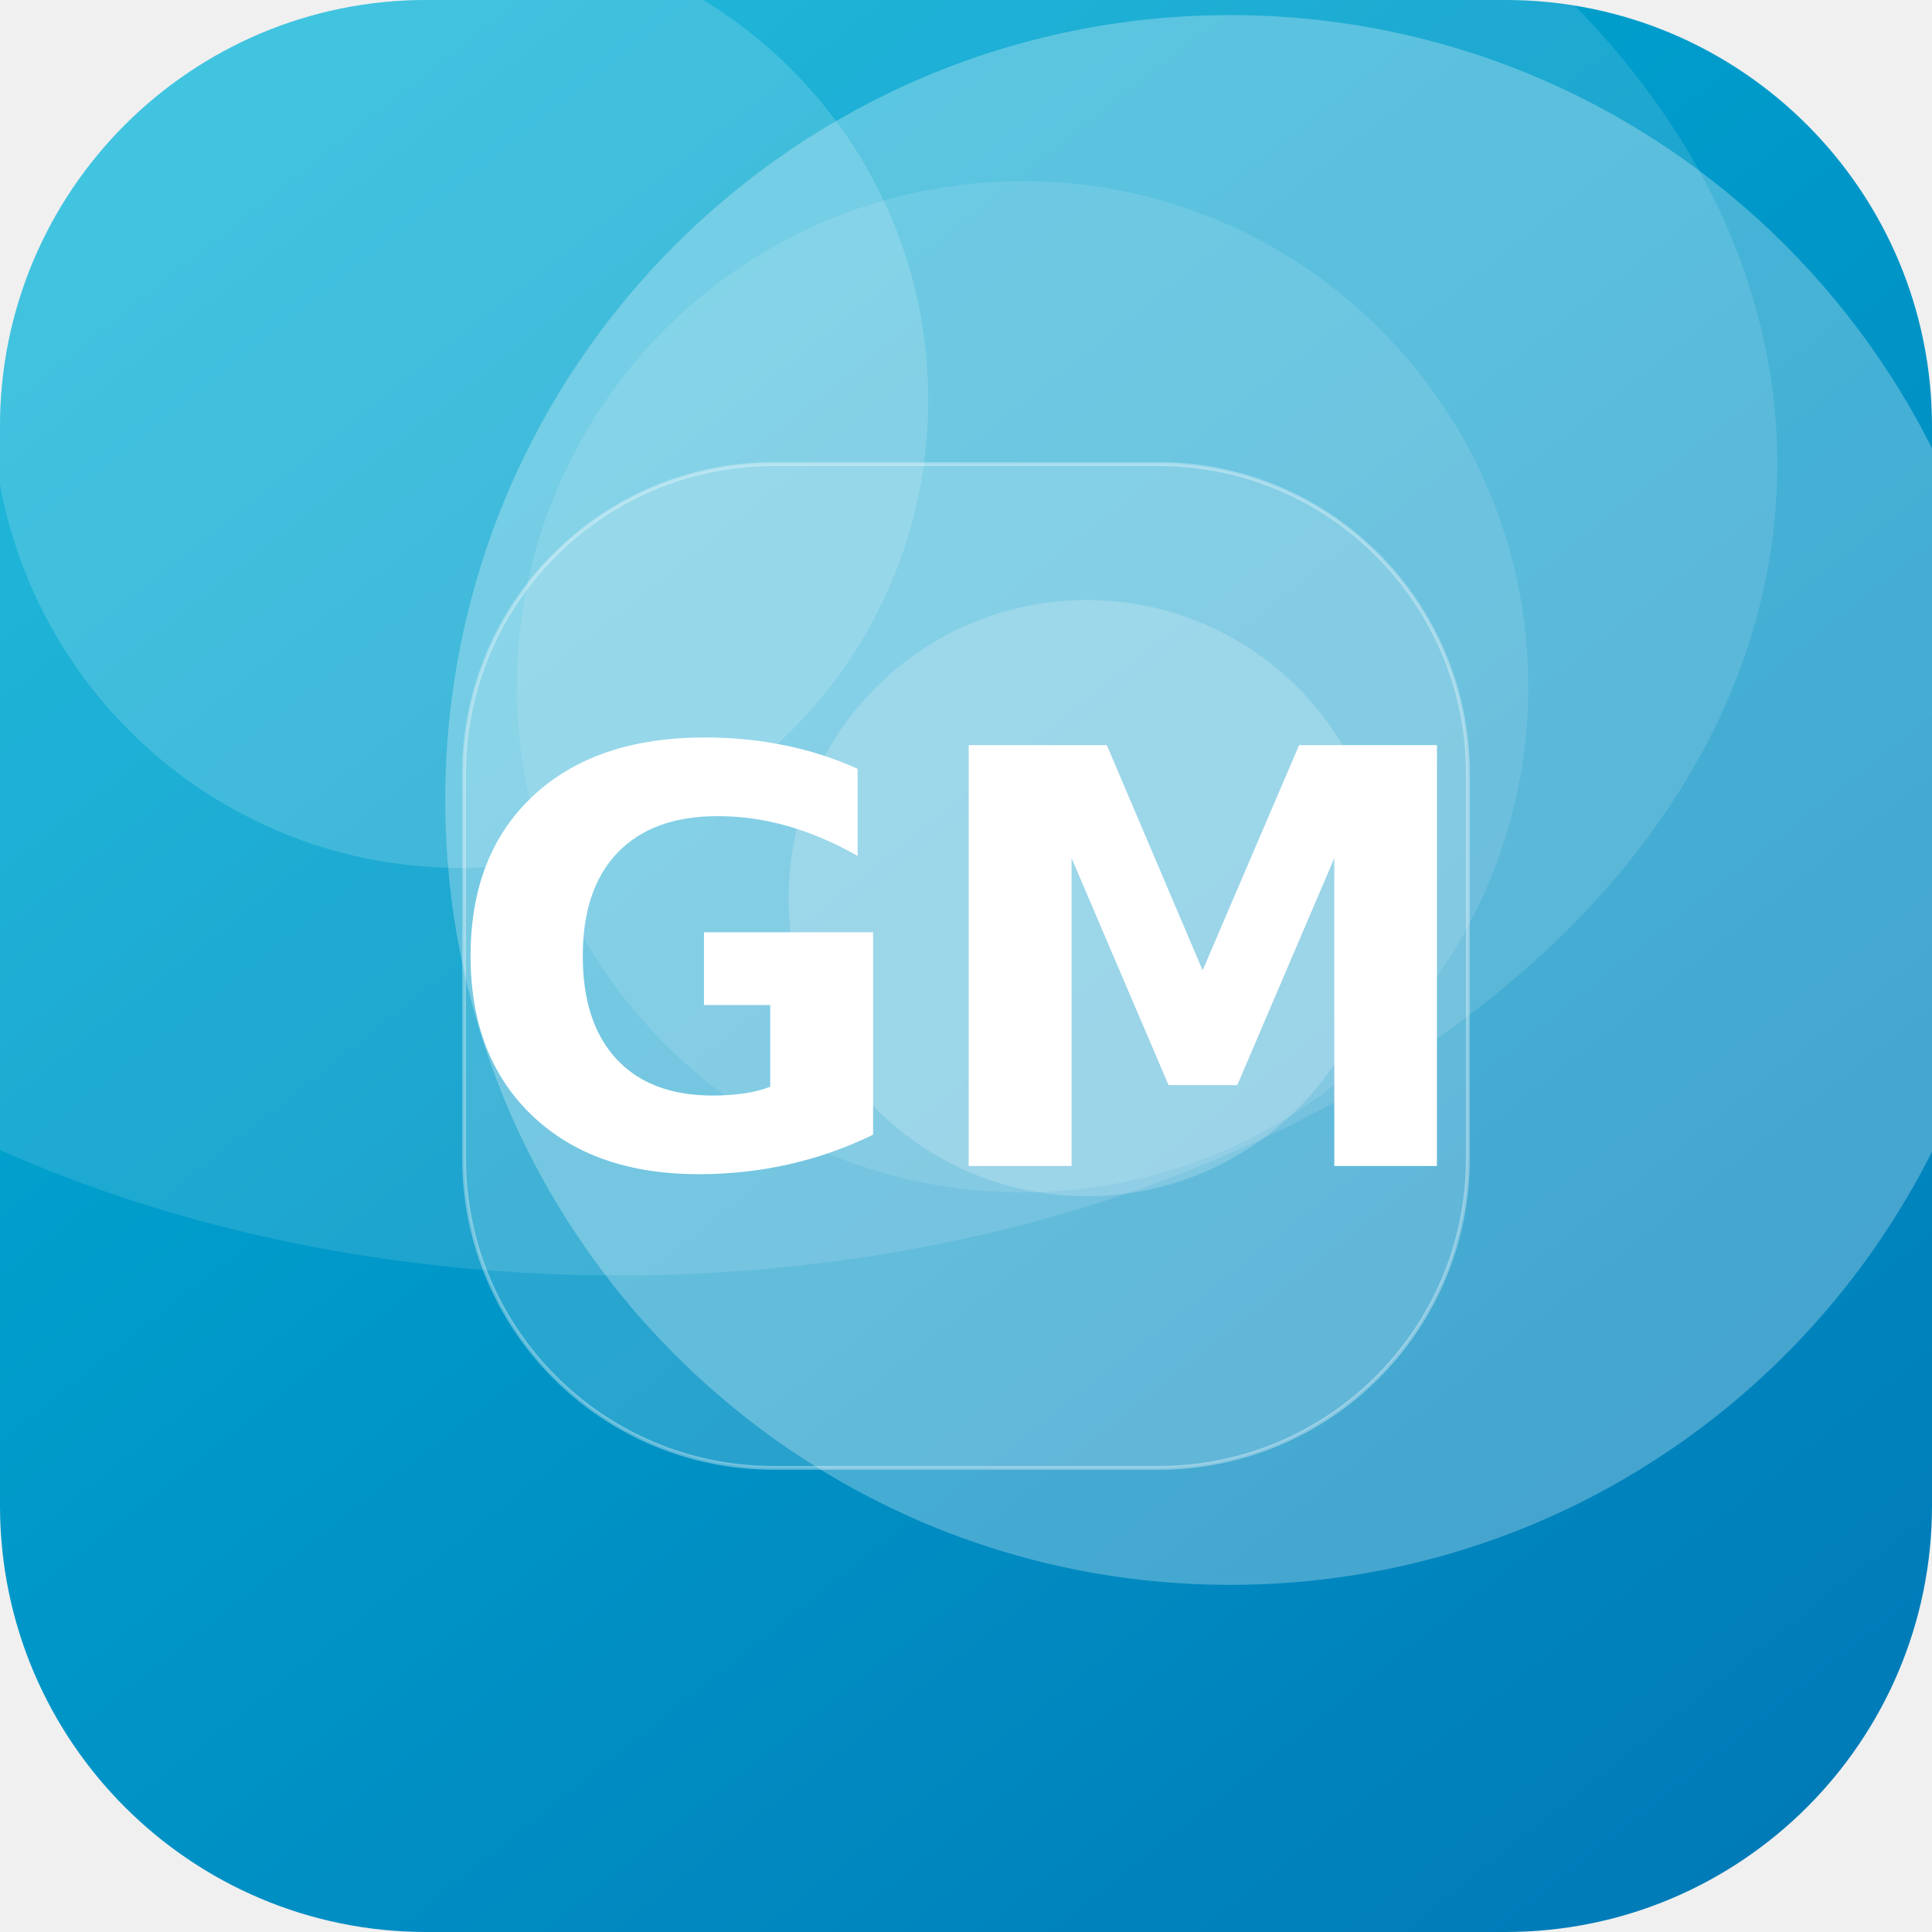
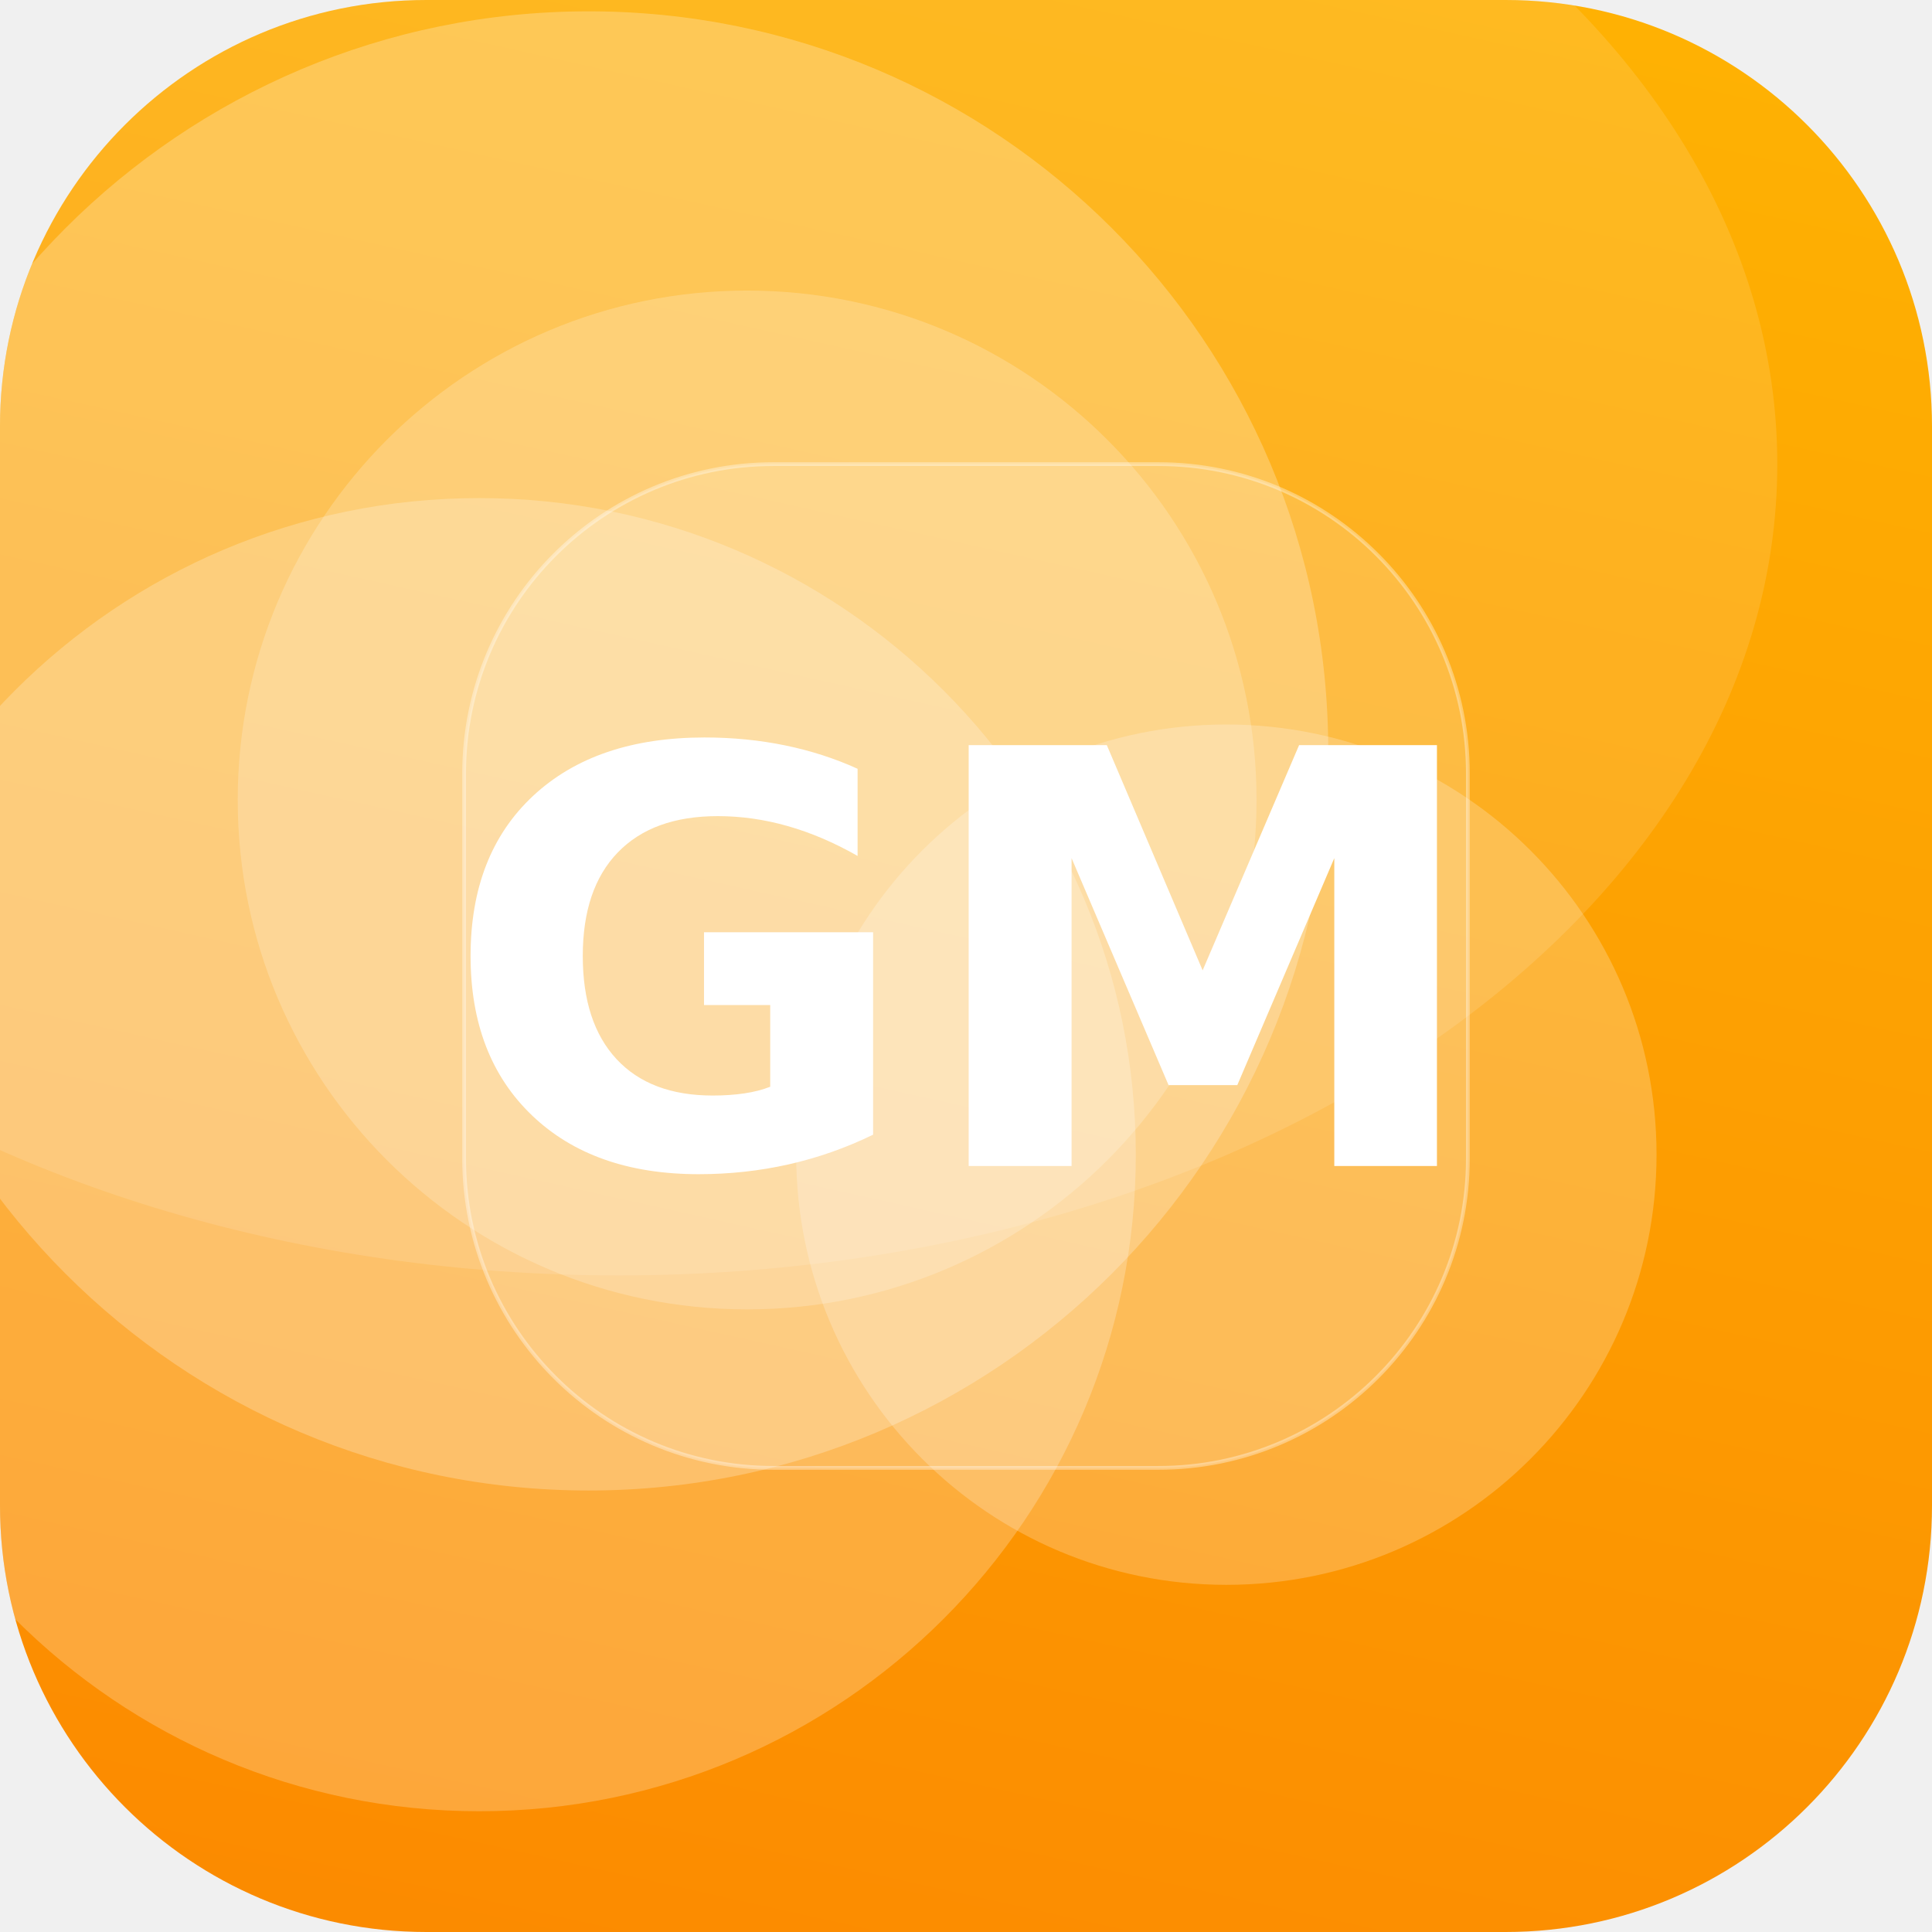
<svg xmlns="http://www.w3.org/2000/svg" width="512" height="512" viewBox="0 0 512 512">
  <defs>
-     <linearGradient id="g" x1="0" y1="0" x2="1" y2="1" gradientTransform="rotate(7 0.5 0.5)">
-       <stop offset="0" stop-color="#00B4D8" />
-       <stop offset="1" stop-color="#0077B6" />
+     <linearGradient id="g" x1="0" y1="0" x2="1" y2="1" gradientTransform="rotate(59 0.5 0.5)">
+       <stop offset="0" stop-color="#FFB703" />
+       <stop offset="1" stop-color="#FB8500" />
    </linearGradient>
    <clipPath id="c">
      <rect width="512" height="512" rx="113" />
    </clipPath>
  </defs>
  <g clip-path="url(#c)">
    <rect width="512" height="512" fill="url(#g)" />
-     <circle cx="271" cy="182" r="134" fill="#FFFFFF" fill-opacity="0.11" />
-     <circle cx="288" cy="238" r="79" fill="#FFFFFF" fill-opacity="0.19" />
-     <circle cx="122" cy="106" r="124" fill="#FFFFFF" fill-opacity="0.16" />
-     <circle cx="326" cy="212" r="208" fill="#FFFFFF" fill-opacity="0.27" />
+     <circle cx="127" cy="306" r="174" fill="#FFFFFF" fill-opacity="0.23" />
+     <circle cx="325" cy="306" r="114" fill="#FFFFFF" fill-opacity="0.22" />
+     <circle cx="198" cy="212" r="135" fill="#FFFFFF" fill-opacity="0.20" />
+     <circle cx="156" cy="199" r="196" fill="#FFFFFF" fill-opacity="0.24" />
    <ellipse cx="164" cy="123" rx="307" ry="215" fill="#FFFFFF" fill-opacity="0.12" />
    <rect x="123" y="123" width="266" height="266" rx="82" fill="#FFFFFF" fill-opacity="0.16" stroke="#FFFFFF" stroke-opacity="0.35" />
    <text x="50%" y="50%" dy="53" text-anchor="middle" font-family="DejaVu Sans, Helvetica, Arial, sans-serif" font-weight="bold" font-size="153" fill="#FFFFFF">GM</text>
  </g>
</svg>
